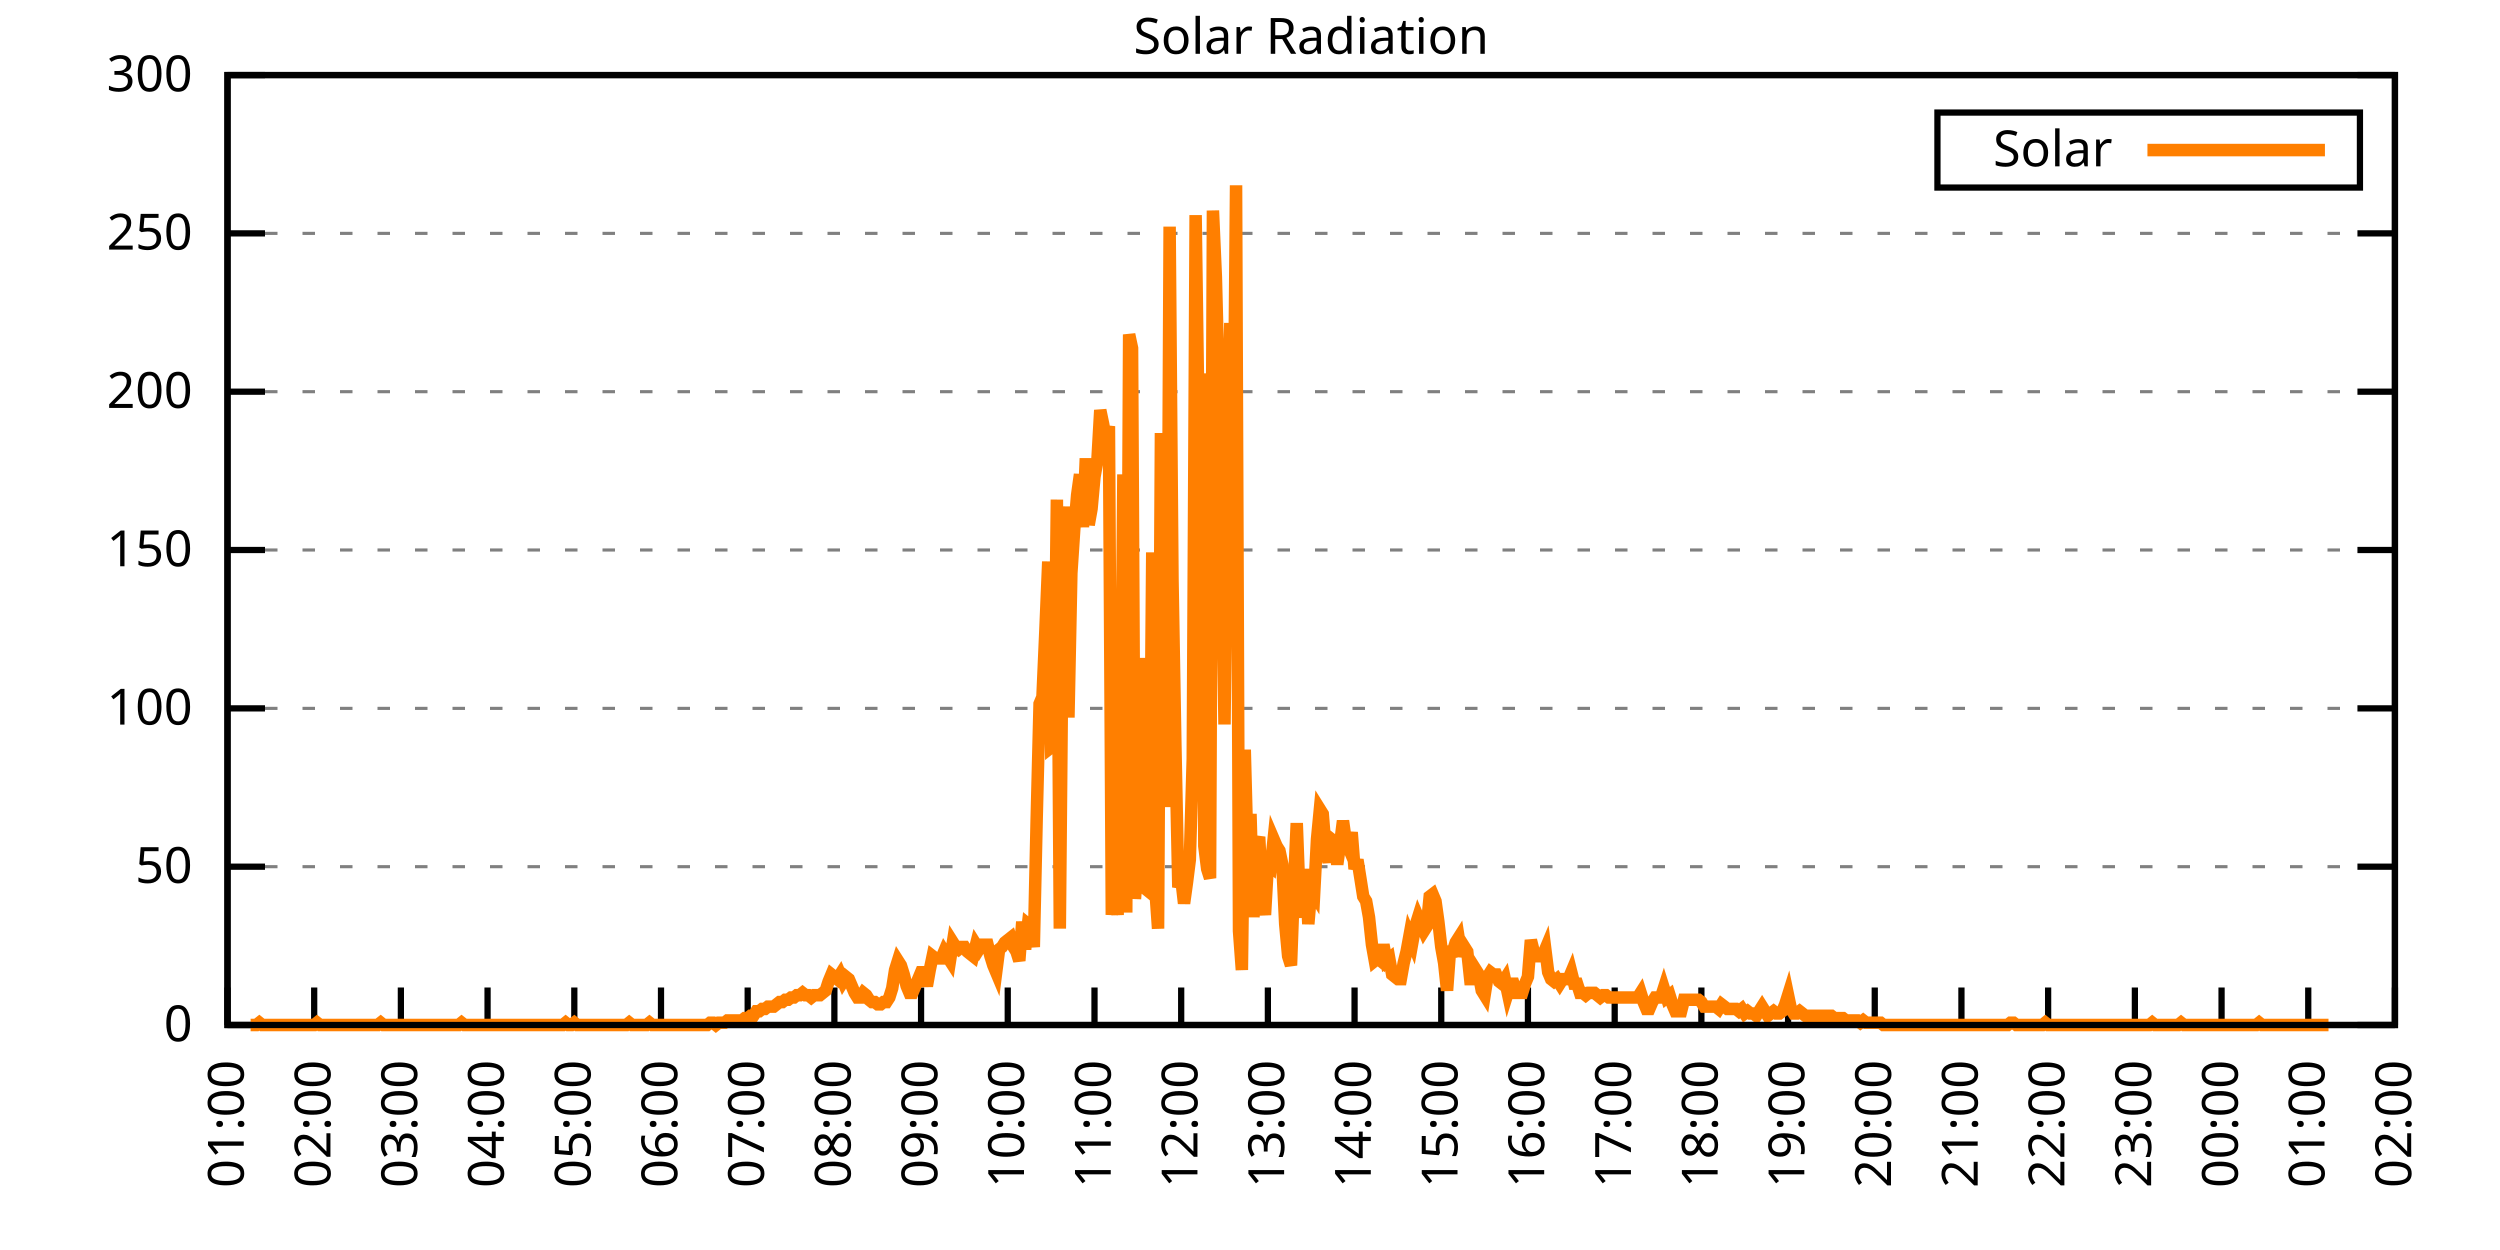
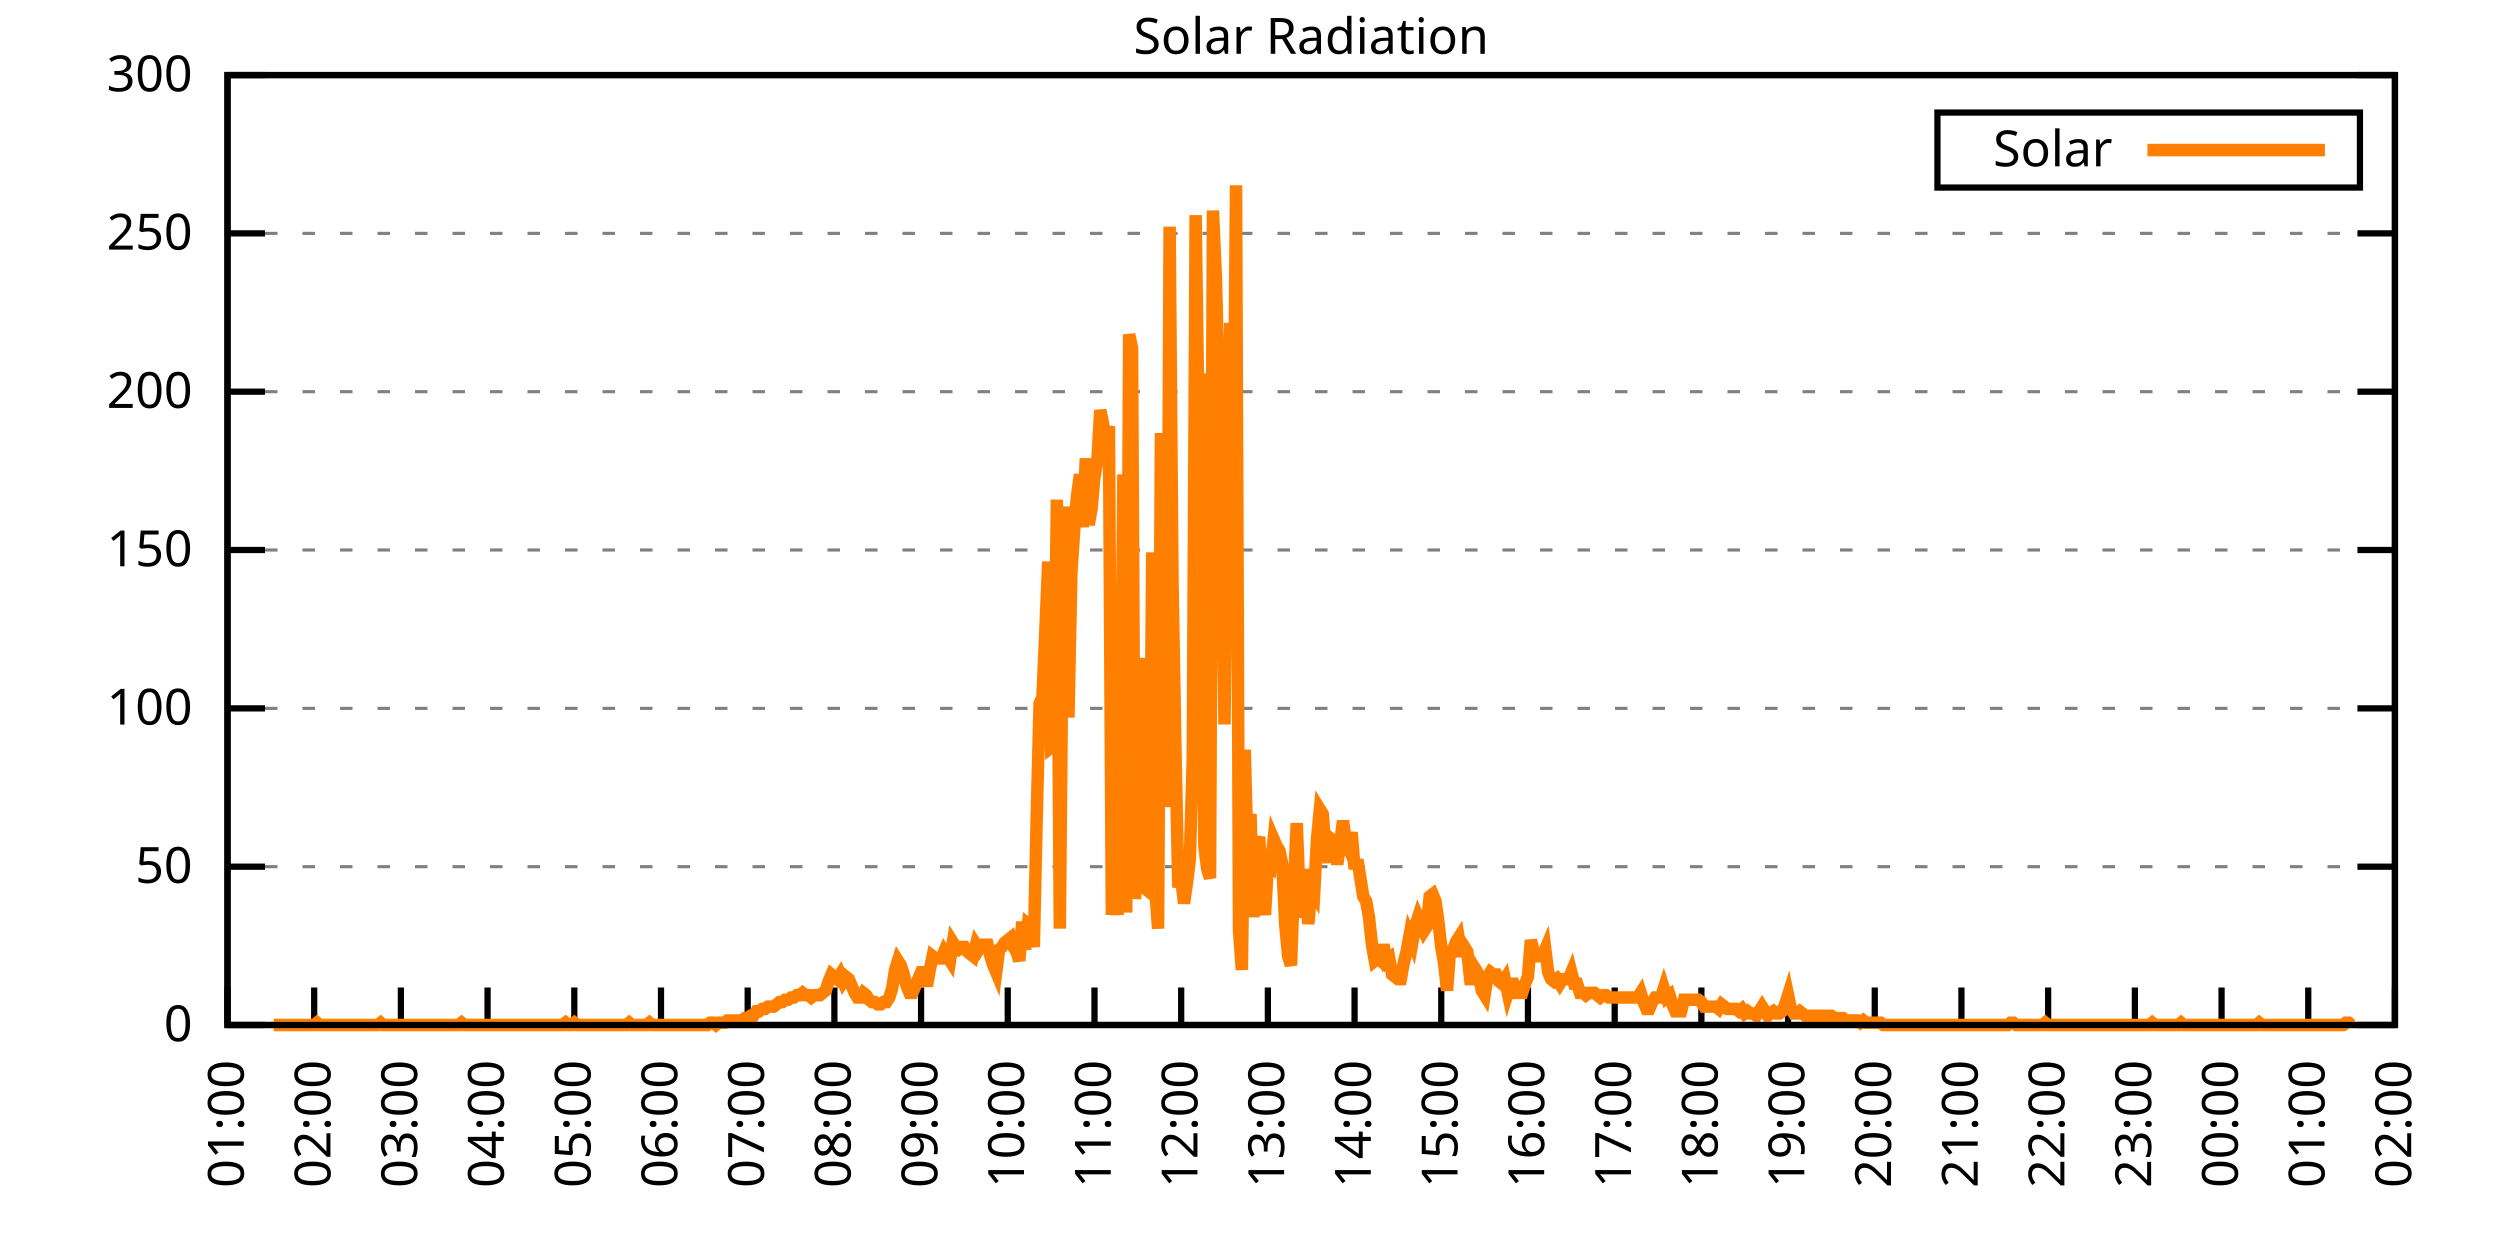
<svg xmlns="http://www.w3.org/2000/svg" xmlns:xlink="http://www.w3.org/1999/xlink" width="400" height="200" viewBox="0 0 400 200">
  <g id="gnuplot_canvas">
    <rect x="0" y="0" width="400" height="200" fill="none" />
    <defs>
      <circle id="gpDot" r="0.5" stroke-width="0.5" stroke="currentColor" />
      <path id="gpPt0" stroke-width="0.333" stroke="currentColor" d="M-1,0 h2 M0,-1 v2" />
      <path id="gpPt1" stroke-width="0.333" stroke="currentColor" d="M-1,-1 L1,1 M1,-1 L-1,1" />
      <path id="gpPt2" stroke-width="0.333" stroke="currentColor" d="M-1,0 L1,0 M0,-1 L0,1 M-1,-1 L1,1 M-1,1 L1,-1" />
      <rect id="gpPt3" stroke-width="0.333" stroke="currentColor" x="-1" y="-1" width="2" height="2" />
      <rect id="gpPt4" stroke-width="0.333" stroke="currentColor" fill="currentColor" x="-1" y="-1" width="2" height="2" />
      <circle id="gpPt5" stroke-width="0.333" stroke="currentColor" cx="0" cy="0" r="1" />
      <use xlink:href="#gpPt5" id="gpPt6" fill="currentColor" stroke="none" />
      <path id="gpPt7" stroke-width="0.333" stroke="currentColor" d="M0,-1.33 L-1.33,0.67 L1.33,0.67 z" />
      <use xlink:href="#gpPt7" id="gpPt8" fill="currentColor" stroke="none" />
      <use xlink:href="#gpPt7" id="gpPt9" stroke="currentColor" transform="rotate(180)" />
      <use xlink:href="#gpPt9" id="gpPt10" fill="currentColor" stroke="none" />
      <use xlink:href="#gpPt3" id="gpPt11" stroke="currentColor" transform="rotate(45)" />
      <use xlink:href="#gpPt11" id="gpPt12" fill="currentColor" stroke="none" />
      <path id="gpPt13" stroke-width="0.333" stroke="currentColor" d="M0,1.330 L1.265,0.411 L0.782,-1.067 L-0.782,-1.076 L-1.265,0.411 z" />
      <use xlink:href="#gpPt13" id="gpPt14" fill="currentColor" stroke="none" />
      <filter id="textbox" filterUnits="objectBoundingBox" x="0" y="0" height="1" width="1">
        <feFlood flood-color="white" flood-opacity="1" result="bgnd" />
        <feComposite in="SourceGraphic" in2="bgnd" operator="atop" />
      </filter>
      <filter id="greybox" filterUnits="objectBoundingBox" x="0" y="0" height="1" width="1">
        <feFlood flood-color="lightgrey" flood-opacity="1" result="grey" />
        <feComposite in="SourceGraphic" in2="grey" operator="atop" />
      </filter>
    </defs>
    <g fill="none" color="white" stroke="currentColor" stroke-width="1.00" stroke-linecap="butt" stroke-linejoin="miter">
</g>
    <g fill="none" color="black" stroke="currentColor" stroke-width="1.00" stroke-linecap="butt" stroke-linejoin="miter">
      <g stroke="none" shape-rendering="crispEdges">
        <polygon fill="rgb(255, 255, 255)" points="36.40,164.00 383.18,164.00 383.18,12.02 36.40,12.02 " />
      </g>
    </g>
    <g fill="none" color="black" stroke="currentColor" stroke-width="1.00" stroke-linecap="butt" stroke-linejoin="miter">
</g>
    <g fill="none" color="black" stroke="black" stroke-width="0.50" stroke-linecap="butt" stroke-linejoin="miter">
</g>
    <g fill="none" color="gray" stroke="currentColor" stroke-width="0.50" stroke-linecap="butt" stroke-linejoin="miter">
      <path stroke="gray" stroke-dasharray="2,4" class="gridline" d="M36.40,164.00 L383.19,164.00  " />
    </g>
    <g fill="none" color="gray" stroke="gray" stroke-width="1.00" stroke-linecap="butt" stroke-linejoin="miter">
</g>
    <g fill="none" color="black" stroke="currentColor" stroke-width="1.00" stroke-linecap="butt" stroke-linejoin="miter">
      <path stroke="black" d="M36.40,164.00 L42.40,164.00 M383.19,164.00 L377.19,164.00  " />
      <g transform="translate(30.80,166.60)" stroke="none" fill="black" font-family="Sans" font-size="8.00" text-anchor="end">
        <text>
          <tspan font-family="Sans"> 0</tspan>
        </text>
      </g>
    </g>
    <g fill="none" color="black" stroke="currentColor" stroke-width="1.00" stroke-linecap="butt" stroke-linejoin="miter">
</g>
    <g fill="none" color="black" stroke="black" stroke-width="0.50" stroke-linecap="butt" stroke-linejoin="miter">
</g>
    <g fill="none" color="gray" stroke="currentColor" stroke-width="0.50" stroke-linecap="butt" stroke-linejoin="miter">
      <path stroke="gray" stroke-dasharray="2,4" class="gridline" d="M36.40,138.67 L383.19,138.67  " />
    </g>
    <g fill="none" color="gray" stroke="gray" stroke-width="1.00" stroke-linecap="butt" stroke-linejoin="miter">
</g>
    <g fill="none" color="black" stroke="currentColor" stroke-width="1.00" stroke-linecap="butt" stroke-linejoin="miter">
      <path stroke="black" d="M36.40,138.67 L42.40,138.67 M383.19,138.67 L377.19,138.67  " />
      <g transform="translate(30.80,141.27)" stroke="none" fill="black" font-family="Sans" font-size="8.00" text-anchor="end">
        <text>
          <tspan font-family="Sans"> 50</tspan>
        </text>
      </g>
    </g>
    <g fill="none" color="black" stroke="currentColor" stroke-width="1.00" stroke-linecap="butt" stroke-linejoin="miter">
</g>
    <g fill="none" color="black" stroke="black" stroke-width="0.50" stroke-linecap="butt" stroke-linejoin="miter">
</g>
    <g fill="none" color="gray" stroke="currentColor" stroke-width="0.50" stroke-linecap="butt" stroke-linejoin="miter">
      <path stroke="gray" stroke-dasharray="2,4" class="gridline" d="M36.40,113.34 L383.19,113.34  " />
    </g>
    <g fill="none" color="gray" stroke="gray" stroke-width="1.00" stroke-linecap="butt" stroke-linejoin="miter">
</g>
    <g fill="none" color="black" stroke="currentColor" stroke-width="1.00" stroke-linecap="butt" stroke-linejoin="miter">
      <path stroke="black" d="M36.40,113.34 L42.40,113.34 M383.19,113.34 L377.19,113.34  " />
      <g transform="translate(30.80,115.94)" stroke="none" fill="black" font-family="Sans" font-size="8.00" text-anchor="end">
        <text>
          <tspan font-family="Sans"> 100</tspan>
        </text>
      </g>
    </g>
    <g fill="none" color="black" stroke="currentColor" stroke-width="1.00" stroke-linecap="butt" stroke-linejoin="miter">
</g>
    <g fill="none" color="black" stroke="black" stroke-width="0.50" stroke-linecap="butt" stroke-linejoin="miter">
</g>
    <g fill="none" color="gray" stroke="currentColor" stroke-width="0.50" stroke-linecap="butt" stroke-linejoin="miter">
      <path stroke="gray" stroke-dasharray="2,4" class="gridline" d="M36.40,88.00 L383.19,88.00  " />
    </g>
    <g fill="none" color="gray" stroke="gray" stroke-width="1.00" stroke-linecap="butt" stroke-linejoin="miter">
</g>
    <g fill="none" color="black" stroke="currentColor" stroke-width="1.00" stroke-linecap="butt" stroke-linejoin="miter">
      <path stroke="black" d="M36.40,88.00 L42.40,88.00 M383.19,88.00 L377.19,88.00  " />
      <g transform="translate(30.80,90.60)" stroke="none" fill="black" font-family="Sans" font-size="8.00" text-anchor="end">
        <text>
          <tspan font-family="Sans"> 150</tspan>
        </text>
      </g>
    </g>
    <g fill="none" color="black" stroke="currentColor" stroke-width="1.00" stroke-linecap="butt" stroke-linejoin="miter">
</g>
    <g fill="none" color="black" stroke="black" stroke-width="0.50" stroke-linecap="butt" stroke-linejoin="miter">
</g>
    <g fill="none" color="gray" stroke="currentColor" stroke-width="0.50" stroke-linecap="butt" stroke-linejoin="miter">
      <path stroke="gray" stroke-dasharray="2,4" class="gridline" d="M36.40,62.67 L383.19,62.67  " />
    </g>
    <g fill="none" color="gray" stroke="gray" stroke-width="1.00" stroke-linecap="butt" stroke-linejoin="miter">
</g>
    <g fill="none" color="black" stroke="currentColor" stroke-width="1.00" stroke-linecap="butt" stroke-linejoin="miter">
      <path stroke="black" d="M36.40,62.67 L42.40,62.67 M383.19,62.67 L377.19,62.67  " />
      <g transform="translate(30.80,65.27)" stroke="none" fill="black" font-family="Sans" font-size="8.00" text-anchor="end">
        <text>
          <tspan font-family="Sans"> 200</tspan>
        </text>
      </g>
    </g>
    <g fill="none" color="black" stroke="currentColor" stroke-width="1.00" stroke-linecap="butt" stroke-linejoin="miter">
</g>
    <g fill="none" color="black" stroke="black" stroke-width="0.50" stroke-linecap="butt" stroke-linejoin="miter">
</g>
    <g fill="none" color="gray" stroke="currentColor" stroke-width="0.50" stroke-linecap="butt" stroke-linejoin="miter">
      <path stroke="gray" stroke-dasharray="2,4" class="gridline" d="M36.40,37.34 L383.19,37.34  " />
    </g>
    <g fill="none" color="gray" stroke="gray" stroke-width="1.00" stroke-linecap="butt" stroke-linejoin="miter">
</g>
    <g fill="none" color="black" stroke="currentColor" stroke-width="1.00" stroke-linecap="butt" stroke-linejoin="miter">
      <path stroke="black" d="M36.40,37.34 L42.40,37.34 M383.19,37.34 L377.19,37.34  " />
      <g transform="translate(30.80,39.94)" stroke="none" fill="black" font-family="Sans" font-size="8.00" text-anchor="end">
        <text>
          <tspan font-family="Sans"> 250</tspan>
        </text>
      </g>
    </g>
    <g fill="none" color="black" stroke="currentColor" stroke-width="1.00" stroke-linecap="butt" stroke-linejoin="miter">
</g>
    <g fill="none" color="black" stroke="black" stroke-width="0.50" stroke-linecap="butt" stroke-linejoin="miter">
</g>
    <g fill="none" color="gray" stroke="currentColor" stroke-width="0.50" stroke-linecap="butt" stroke-linejoin="miter">
      <path stroke="gray" stroke-dasharray="2,4" class="gridline" d="M36.40,12.01 L383.19,12.01  " />
    </g>
    <g fill="none" color="gray" stroke="gray" stroke-width="1.00" stroke-linecap="butt" stroke-linejoin="miter">
</g>
    <g fill="none" color="black" stroke="currentColor" stroke-width="1.00" stroke-linecap="butt" stroke-linejoin="miter">
      <path stroke="black" d="M36.40,12.01 L42.40,12.01 M383.19,12.01 L377.19,12.01  " />
      <g transform="translate(30.80,14.61)" stroke="none" fill="black" font-family="Sans" font-size="8.00" text-anchor="end">
        <text>
          <tspan font-family="Sans"> 300</tspan>
        </text>
      </g>
    </g>
    <g fill="none" color="black" stroke="currentColor" stroke-width="1.00" stroke-linecap="butt" stroke-linejoin="miter">
      <path stroke="black" d="M36.40,164.00 L36.40,158.00  " />
      <g transform="translate(39.00,169.60) rotate(270.00)" stroke="none" fill="black" font-family="Sans" font-size="8.00" text-anchor="end">
        <text>
          <tspan font-family="Sans">01:00</tspan>
        </text>
      </g>
    </g>
    <g fill="none" color="black" stroke="currentColor" stroke-width="1.00" stroke-linecap="butt" stroke-linejoin="miter">
      <path stroke="black" d="M50.27,164.00 L50.27,158.00  " />
      <g transform="translate(52.87,169.60) rotate(270.00)" stroke="none" fill="black" font-family="Sans" font-size="8.00" text-anchor="end">
        <text>
          <tspan font-family="Sans">02:00</tspan>
        </text>
      </g>
    </g>
    <g fill="none" color="black" stroke="currentColor" stroke-width="1.00" stroke-linecap="butt" stroke-linejoin="miter">
      <path stroke="black" d="M64.14,164.00 L64.14,158.00  " />
      <g transform="translate(66.74,169.60) rotate(270.00)" stroke="none" fill="black" font-family="Sans" font-size="8.00" text-anchor="end">
        <text>
          <tspan font-family="Sans">03:00</tspan>
        </text>
      </g>
    </g>
    <g fill="none" color="black" stroke="currentColor" stroke-width="1.00" stroke-linecap="butt" stroke-linejoin="miter">
      <path stroke="black" d="M78.01,164.00 L78.01,158.00  " />
      <g transform="translate(80.61,169.60) rotate(270.00)" stroke="none" fill="black" font-family="Sans" font-size="8.00" text-anchor="end">
        <text>
          <tspan font-family="Sans">04:00</tspan>
        </text>
      </g>
    </g>
    <g fill="none" color="black" stroke="currentColor" stroke-width="1.00" stroke-linecap="butt" stroke-linejoin="miter">
      <path stroke="black" d="M91.89,164.00 L91.89,158.00  " />
      <g transform="translate(94.49,169.60) rotate(270.00)" stroke="none" fill="black" font-family="Sans" font-size="8.00" text-anchor="end">
        <text>
          <tspan font-family="Sans">05:00</tspan>
        </text>
      </g>
    </g>
    <g fill="none" color="black" stroke="currentColor" stroke-width="1.00" stroke-linecap="butt" stroke-linejoin="miter">
      <path stroke="black" d="M105.76,164.00 L105.76,158.00  " />
      <g transform="translate(108.36,169.60) rotate(270.00)" stroke="none" fill="black" font-family="Sans" font-size="8.00" text-anchor="end">
        <text>
          <tspan font-family="Sans">06:00</tspan>
        </text>
      </g>
    </g>
    <g fill="none" color="black" stroke="currentColor" stroke-width="1.00" stroke-linecap="butt" stroke-linejoin="miter">
      <path stroke="black" d="M119.63,164.00 L119.63,158.00  " />
      <g transform="translate(122.23,169.60) rotate(270.00)" stroke="none" fill="black" font-family="Sans" font-size="8.00" text-anchor="end">
        <text>
          <tspan font-family="Sans">07:00</tspan>
        </text>
      </g>
    </g>
    <g fill="none" color="black" stroke="currentColor" stroke-width="1.00" stroke-linecap="butt" stroke-linejoin="miter">
      <path stroke="black" d="M133.50,164.00 L133.50,158.00  " />
      <g transform="translate(136.10,169.60) rotate(270.00)" stroke="none" fill="black" font-family="Sans" font-size="8.00" text-anchor="end">
        <text>
          <tspan font-family="Sans">08:00</tspan>
        </text>
      </g>
    </g>
    <g fill="none" color="black" stroke="currentColor" stroke-width="1.00" stroke-linecap="butt" stroke-linejoin="miter">
      <path stroke="black" d="M147.37,164.00 L147.37,158.00  " />
      <g transform="translate(149.97,169.60) rotate(270.00)" stroke="none" fill="black" font-family="Sans" font-size="8.00" text-anchor="end">
        <text>
          <tspan font-family="Sans">09:00</tspan>
        </text>
      </g>
    </g>
    <g fill="none" color="black" stroke="currentColor" stroke-width="1.00" stroke-linecap="butt" stroke-linejoin="miter">
      <path stroke="black" d="M161.24,164.00 L161.24,158.00  " />
      <g transform="translate(163.84,169.60) rotate(270.00)" stroke="none" fill="black" font-family="Sans" font-size="8.00" text-anchor="end">
        <text>
          <tspan font-family="Sans">10:00</tspan>
        </text>
      </g>
    </g>
    <g fill="none" color="black" stroke="currentColor" stroke-width="1.00" stroke-linecap="butt" stroke-linejoin="miter">
      <path stroke="black" d="M175.12,164.00 L175.12,158.00  " />
      <g transform="translate(177.72,169.60) rotate(270.00)" stroke="none" fill="black" font-family="Sans" font-size="8.00" text-anchor="end">
        <text>
          <tspan font-family="Sans">11:00</tspan>
        </text>
      </g>
    </g>
    <g fill="none" color="black" stroke="currentColor" stroke-width="1.00" stroke-linecap="butt" stroke-linejoin="miter">
      <path stroke="black" d="M188.99,164.00 L188.99,158.00  " />
      <g transform="translate(191.59,169.60) rotate(270.00)" stroke="none" fill="black" font-family="Sans" font-size="8.00" text-anchor="end">
        <text>
          <tspan font-family="Sans">12:00</tspan>
        </text>
      </g>
    </g>
    <g fill="none" color="black" stroke="currentColor" stroke-width="1.00" stroke-linecap="butt" stroke-linejoin="miter">
      <path stroke="black" d="M202.86,164.00 L202.86,158.00  " />
      <g transform="translate(205.46,169.60) rotate(270.00)" stroke="none" fill="black" font-family="Sans" font-size="8.00" text-anchor="end">
        <text>
          <tspan font-family="Sans">13:00</tspan>
        </text>
      </g>
    </g>
    <g fill="none" color="black" stroke="currentColor" stroke-width="1.00" stroke-linecap="butt" stroke-linejoin="miter">
      <path stroke="black" d="M216.73,164.00 L216.73,158.00  " />
      <g transform="translate(219.33,169.60) rotate(270.00)" stroke="none" fill="black" font-family="Sans" font-size="8.00" text-anchor="end">
        <text>
          <tspan font-family="Sans">14:00</tspan>
        </text>
      </g>
    </g>
    <g fill="none" color="black" stroke="currentColor" stroke-width="1.00" stroke-linecap="butt" stroke-linejoin="miter">
      <path stroke="black" d="M230.60,164.00 L230.60,158.00  " />
      <g transform="translate(233.20,169.60) rotate(270.00)" stroke="none" fill="black" font-family="Sans" font-size="8.00" text-anchor="end">
        <text>
          <tspan font-family="Sans">15:00</tspan>
        </text>
      </g>
    </g>
    <g fill="none" color="black" stroke="currentColor" stroke-width="1.00" stroke-linecap="butt" stroke-linejoin="miter">
      <path stroke="black" d="M244.47,164.00 L244.47,158.00  " />
      <g transform="translate(247.07,169.60) rotate(270.00)" stroke="none" fill="black" font-family="Sans" font-size="8.00" text-anchor="end">
        <text>
          <tspan font-family="Sans">16:00</tspan>
        </text>
      </g>
    </g>
    <g fill="none" color="black" stroke="currentColor" stroke-width="1.00" stroke-linecap="butt" stroke-linejoin="miter">
      <path stroke="black" d="M258.35,164.00 L258.35,158.00  " />
      <g transform="translate(260.95,169.60) rotate(270.00)" stroke="none" fill="black" font-family="Sans" font-size="8.00" text-anchor="end">
        <text>
          <tspan font-family="Sans">17:00</tspan>
        </text>
      </g>
    </g>
    <g fill="none" color="black" stroke="currentColor" stroke-width="1.00" stroke-linecap="butt" stroke-linejoin="miter">
      <path stroke="black" d="M272.22,164.00 L272.22,158.00  " />
      <g transform="translate(274.82,169.60) rotate(270.00)" stroke="none" fill="black" font-family="Sans" font-size="8.00" text-anchor="end">
        <text>
          <tspan font-family="Sans">18:00</tspan>
        </text>
      </g>
    </g>
    <g fill="none" color="black" stroke="currentColor" stroke-width="1.00" stroke-linecap="butt" stroke-linejoin="miter">
      <path stroke="black" d="M286.09,164.00 L286.09,158.00  " />
      <g transform="translate(288.69,169.60) rotate(270.00)" stroke="none" fill="black" font-family="Sans" font-size="8.00" text-anchor="end">
        <text>
          <tspan font-family="Sans">19:00</tspan>
        </text>
      </g>
    </g>
    <g fill="none" color="black" stroke="currentColor" stroke-width="1.00" stroke-linecap="butt" stroke-linejoin="miter">
      <path stroke="black" d="M299.96,164.00 L299.96,158.00  " />
      <g transform="translate(302.56,169.60) rotate(270.00)" stroke="none" fill="black" font-family="Sans" font-size="8.00" text-anchor="end">
        <text>
          <tspan font-family="Sans">20:00</tspan>
        </text>
      </g>
    </g>
    <g fill="none" color="black" stroke="currentColor" stroke-width="1.00" stroke-linecap="butt" stroke-linejoin="miter">
      <path stroke="black" d="M313.83,164.00 L313.83,158.00  " />
      <g transform="translate(316.43,169.60) rotate(270.00)" stroke="none" fill="black" font-family="Sans" font-size="8.00" text-anchor="end">
        <text>
          <tspan font-family="Sans">21:00</tspan>
        </text>
      </g>
    </g>
    <g fill="none" color="black" stroke="currentColor" stroke-width="1.00" stroke-linecap="butt" stroke-linejoin="miter">
      <path stroke="black" d="M327.70,164.00 L327.70,158.00  " />
      <g transform="translate(330.30,169.60) rotate(270.00)" stroke="none" fill="black" font-family="Sans" font-size="8.00" text-anchor="end">
        <text>
          <tspan font-family="Sans">22:00</tspan>
        </text>
      </g>
    </g>
    <g fill="none" color="black" stroke="currentColor" stroke-width="1.00" stroke-linecap="butt" stroke-linejoin="miter">
      <path stroke="black" d="M341.58,164.00 L341.58,158.00  " />
      <g transform="translate(344.18,169.60) rotate(270.00)" stroke="none" fill="black" font-family="Sans" font-size="8.00" text-anchor="end">
        <text>
          <tspan font-family="Sans">23:00</tspan>
        </text>
      </g>
    </g>
    <g fill="none" color="black" stroke="currentColor" stroke-width="1.00" stroke-linecap="butt" stroke-linejoin="miter">
      <path stroke="black" d="M355.45,164.00 L355.45,158.00  " />
      <g transform="translate(358.05,169.60) rotate(270.00)" stroke="none" fill="black" font-family="Sans" font-size="8.00" text-anchor="end">
        <text>
          <tspan font-family="Sans">00:00</tspan>
        </text>
      </g>
    </g>
    <g fill="none" color="black" stroke="currentColor" stroke-width="1.00" stroke-linecap="butt" stroke-linejoin="miter">
      <path stroke="black" d="M369.32,164.00 L369.32,158.00  " />
      <g transform="translate(371.92,169.60) rotate(270.00)" stroke="none" fill="black" font-family="Sans" font-size="8.00" text-anchor="end">
        <text>
          <tspan font-family="Sans">01:00</tspan>
        </text>
      </g>
    </g>
    <g fill="none" color="black" stroke="currentColor" stroke-width="1.00" stroke-linecap="butt" stroke-linejoin="miter">
      <path stroke="black" d="M383.19,164.00 L383.19,158.00  " />
      <g transform="translate(385.79,169.60) rotate(270.00)" stroke="none" fill="black" font-family="Sans" font-size="8.00" text-anchor="end">
        <text>
          <tspan font-family="Sans">02:00</tspan>
        </text>
      </g>
    </g>
    <g fill="none" color="black" stroke="currentColor" stroke-width="1.00" stroke-linecap="butt" stroke-linejoin="miter">
</g>
    <g fill="none" color="black" stroke="currentColor" stroke-width="1.00" stroke-linecap="butt" stroke-linejoin="miter">
      <path stroke="black" d="M36.40,12.01 L36.40,164.00 L383.19,164.00 L383.19,12.01 L36.40,12.01 Z  " />
    </g>
    <g fill="none" color="black" stroke="currentColor" stroke-width="1.00" stroke-linecap="butt" stroke-linejoin="miter">
</g>
    <g fill="none" color="black" stroke="currentColor" stroke-width="1.00" stroke-linecap="butt" stroke-linejoin="miter">
      <path stroke="black" d="M309.99,30.01 L309.99,18.01 L377.59,18.01 L377.59,30.01 L309.99,30.01 Z  " />
    </g>
    <g id="Solar_Radiation_plot_1">
      <g fill="none" color="white" stroke="black" stroke-width="2.00" stroke-linecap="butt" stroke-linejoin="miter">
</g>
      <g fill="none" color="black" stroke="currentColor" stroke-width="2.00" stroke-linecap="butt" stroke-linejoin="miter">
        <g transform="translate(337.99,26.61)" stroke="none" fill="black" font-family="Sans" font-size="8.00" text-anchor="end">
          <text>
            <tspan font-family="Sans">Solar</tspan>
          </text>
        </g>
      </g>
      <g fill="none" color="black" stroke="currentColor" stroke-width="2.00" stroke-linecap="butt" stroke-linejoin="miter">
-         <path stroke="rgb(255, 127,   0)" d="M343.59,24.01 L371.99,24.01 M40.10,164.00 L40.56,164.00 L41.02,164.00 L41.49,163.63 L41.95,164.00 L42.41,164.00   L42.87,164.00 L43.34,164.00 L43.80,164.00 L44.26,164.00 L44.72,164.00 L45.19,164.00 L45.65,164.00 L46.11,164.00   L46.57,164.00 L47.03,164.00 L47.50,164.00 L47.96,164.00 L48.42,164.00 L48.88,164.00 L49.35,164.00 L49.81,164.00   L50.27,164.00 L50.73,163.63 L51.20,164.00 L51.66,164.00 L52.12,164.00 L52.58,164.00 L53.05,164.00 L53.51,164.00   L53.97,164.00 L54.43,164.00 L54.90,164.00 L55.36,164.00 L55.82,164.00 L56.28,164.00 L56.75,164.00 L57.21,164.00   L57.67,164.00 L58.13,164.00 L58.59,164.00 L59.06,164.00 L59.52,164.00 L59.98,164.00 L60.44,164.00 L60.91,163.63   L61.37,164.00 L61.83,164.00 L62.29,164.00 L62.76,164.00 L63.22,164.00 L63.68,164.00 L64.14,164.00 L64.61,164.00   L65.07,164.00 L65.53,164.00 L65.99,164.00 L66.46,164.00 L66.92,164.00 L67.38,164.00 L67.84,164.00 L68.30,164.00   L68.77,164.00 L69.23,164.00 L69.69,164.00 L70.15,164.00 L70.62,164.00 L71.08,164.00 L71.54,164.00 L72.00,164.00   L72.47,164.00 L72.93,164.00 L73.39,164.00 L73.85,163.63 L74.32,164.00 L74.78,164.00 L75.24,164.00 L75.70,164.00   L76.17,164.00 L76.63,164.00 L77.09,164.00 L77.55,164.00 L78.01,164.00 L78.48,164.00 L78.94,164.00 L79.40,164.00   L79.86,164.00 L80.33,164.00 L80.79,164.00 L81.25,164.00 L81.71,164.00 L82.18,164.00 L82.64,164.00 L83.10,164.00   L83.56,164.00 L84.03,164.00 L84.49,164.00 L84.95,164.00 L85.41,164.00 L85.88,164.00 L86.34,164.00 L86.80,164.00   L87.26,164.00 L87.72,164.00 L88.19,164.00 L88.65,164.00 L89.11,164.00 L89.57,164.00 L90.04,164.00 L90.50,163.63   L90.96,164.00 L91.42,164.00 L91.89,163.63 L92.35,164.00 L92.81,164.00 L93.27,164.00 L93.74,164.00 L94.20,164.00   L94.66,164.00 L95.12,164.00 L95.59,164.00 L96.05,164.00 L96.51,164.00 L96.97,164.00 L97.44,164.00 L97.90,164.00   L98.36,164.00 L98.82,164.00 L99.28,164.00 L99.75,164.00 L100.21,164.00 L100.67,163.63 L101.13,164.00 L101.60,164.00   L102.06,164.00 L102.52,164.00 L102.98,164.00 L103.45,164.00 L103.91,163.63 L104.37,164.00 L104.83,164.00 L105.30,164.00   L105.76,164.00 L106.22,164.00 L106.68,164.00 L107.15,164.00 L107.61,164.00 L108.07,164.00 L108.53,164.00 L108.99,164.00   L109.46,164.00 L109.92,164.00 L110.38,164.00 L110.84,164.00 L111.31,164.00 L111.77,164.00 L112.23,164.00 L112.69,164.00   L113.16,164.00 L113.62,163.63 L114.08,163.63 L114.54,164.00 L115.01,163.63 L115.47,163.63 L115.93,163.63 L116.39,163.27   L116.86,163.27 L117.32,163.27 L117.78,163.27 L118.24,163.27 L118.70,163.27 L119.17,162.90 L119.63,162.90 L120.09,162.53   L120.55,162.53 L121.02,161.80 L121.48,161.80 L121.94,161.43 L122.40,161.43 L122.87,161.06 L123.33,161.06 L123.79,161.06   L124.25,160.70 L124.72,160.33 L125.18,160.33 L125.64,159.96 L126.10,159.96 L126.57,159.60 L127.03,159.60 L127.49,159.23   L127.95,159.23 L128.41,158.86 L128.88,159.23 L129.34,159.23 L129.80,159.60 L130.26,159.23 L130.73,159.23 L131.19,159.23   L131.65,158.86 L132.11,158.49 L132.58,157.03 L133.04,155.92 L133.50,156.29 L133.96,156.66 L134.43,155.92 L134.89,157.03   L135.35,156.29 L135.81,156.66 L136.28,157.76 L136.74,158.86 L137.20,159.60 L137.66,159.60 L138.13,158.86 L138.59,159.23   L139.05,159.96 L139.51,160.33 L139.97,160.33 L140.44,160.70 L140.90,160.70 L141.36,160.33 L141.82,160.33 L142.29,159.60   L142.75,158.13 L143.21,155.19 L143.67,153.72 L144.14,154.46 L144.60,155.92 L145.06,157.76 L145.52,158.86 L145.99,158.86   L146.45,157.76 L146.91,156.66 L147.37,155.56 L147.84,155.56 L148.30,157.76 L148.76,155.19 L149.22,152.99 L149.68,153.35   L150.15,153.35 L150.61,153.35 L151.07,152.25 L151.53,152.99 L152.00,153.72 L152.46,150.79 L152.92,151.52 L153.38,151.89   L153.85,151.52 L154.31,151.52 L154.77,152.25 L155.23,152.62 L155.70,152.99 L156.16,151.15 L156.62,151.89 L157.08,151.15   L157.55,151.15 L158.01,151.15 L158.47,152.99 L158.93,154.46 L159.39,155.56 L159.86,151.89 L160.32,151.52 L160.78,150.79   L161.24,150.42 L161.71,150.05 L162.17,151.52 L162.63,152.25 L163.09,153.72 L163.56,147.48 L164.02,151.89 L164.48,147.85   L164.94,148.22 L165.41,151.52 L165.87,130.96 L166.33,112.61 L166.79,111.51 L167.26,100.86 L167.72,89.85 L168.18,119.58   L168.64,119.22 L169.10,79.94 L169.57,148.58 L170.03,97.93 L170.49,81.04 L170.95,114.81 L171.42,91.69 L171.88,84.71   L172.34,79.21 L172.80,75.90 L173.27,84.34 L173.73,73.33 L174.19,83.98 L174.65,81.41 L175.12,76.27 L175.58,73.70   L176.04,65.62 L176.50,67.83 L176.97,70.40 L177.43,68.19 L177.89,146.38 L178.35,140.87 L178.82,146.38 L179.28,129.86   L179.74,75.90 L180.20,146.01 L180.66,53.51 L181.13,55.71 L181.59,143.81 L182.05,138.30 L182.51,139.77 L182.98,105.27   L183.44,142.34 L183.90,142.71 L184.36,88.38 L184.83,141.98 L185.29,148.58 L185.75,69.29 L186.21,100.13 L186.68,129.13   L187.14,36.26 L187.60,92.79 L188.06,119.22 L188.53,141.98 L188.99,140.51 L189.45,144.55 L189.91,141.24 L190.37,137.57   L190.84,121.42 L191.30,34.42 L191.76,67.46 L192.22,59.75 L192.69,135.37 L193.15,139.04 L193.61,140.51 L194.07,33.69   L194.54,44.33 L195.00,61.95 L195.46,85.45 L195.92,115.91 L196.39,74.43 L196.85,51.68 L197.31,81.78 L197.77,29.65   L198.24,148.95 L198.70,155.19 L199.16,119.95 L199.62,137.20 L200.08,130.23 L200.55,146.75 L201.01,135.37 L201.47,133.90   L201.93,143.08 L202.40,146.38 L202.86,138.30 L203.32,138.67 L203.78,134.27 L204.25,135.37 L204.71,136.10 L205.17,138.30   L205.63,147.85 L206.10,152.99 L206.56,154.46 L207.02,141.98 L207.48,131.70 L207.95,144.18 L208.41,146.75 L208.87,139.04   L209.33,147.85 L209.80,142.34 L210.26,143.08 L210.72,134.27 L211.18,129.49 L211.64,130.23 L212.11,136.10 L212.57,137.94   L213.03,134.27 L213.49,134.63 L213.96,138.30 L214.42,135.00 L214.88,131.33 L215.34,134.63 L215.81,135.74 L216.27,133.17   L216.73,139.04 L217.19,137.57 L217.66,140.51 L218.12,143.44 L218.58,144.18 L219.04,146.75 L219.51,151.15 L219.97,153.72   L220.43,153.35 L220.89,153.72 L221.35,151.15 L221.82,153.72 L222.28,153.35 L222.74,155.92 L223.20,156.29 L223.67,156.66   L224.13,156.66 L224.59,154.09 L225.05,152.25 L225.52,149.68 L225.98,150.79 L226.44,148.22 L226.90,146.75 L227.37,147.85   L227.83,148.95 L228.29,148.22 L228.75,143.44 L229.22,143.08 L229.68,144.18 L230.14,147.48 L230.60,151.52 L231.06,154.09   L231.53,158.49 L231.99,152.25 L232.45,152.25 L232.91,150.79 L233.38,150.05 L233.84,152.99 L234.30,151.52 L234.76,152.25   L235.23,156.66 L235.69,156.66 L236.15,155.19 L236.61,155.92 L237.08,158.49 L237.54,159.23 L238.00,156.29 L238.46,155.56   L238.93,155.92 L239.39,155.92 L239.85,157.03 L240.31,157.39 L240.77,156.66 L241.24,158.86 L241.70,157.39 L242.16,157.39   L242.62,158.86 L243.09,158.86 L243.55,158.86 L244.01,157.39 L244.47,156.29 L244.94,150.42 L245.40,152.25 L245.86,152.99   L246.32,152.99 L246.79,152.99 L247.25,151.89 L247.71,155.56 L248.17,156.66 L248.64,157.03 L249.10,156.66 L249.56,157.39   L250.02,156.66 L250.49,156.66 L250.95,156.66 L251.41,155.56 L251.87,157.39 L252.33,157.39 L252.80,158.86 L253.26,158.86   L253.72,159.23 L254.18,158.86 L254.65,158.86 L255.11,158.86 L255.57,159.23 L256.03,159.60 L256.50,159.23 L256.96,159.23   L257.42,159.60 L257.88,159.60 L258.35,159.60 L258.81,159.60 L259.27,159.60 L259.73,159.60 L260.20,159.60 L260.66,159.60   L261.12,159.60 L261.58,159.60 L262.04,159.60 L262.51,158.86 L262.97,160.33 L263.43,161.43 L263.89,161.43 L264.36,160.33   L264.82,159.60 L265.28,159.60 L265.74,159.60 L266.21,158.13 L266.67,159.60 L267.13,159.23 L267.59,160.70 L268.06,161.80   L268.52,161.80 L268.98,161.80 L269.44,159.96 L269.91,159.96 L270.37,159.96 L270.83,159.96 L271.29,159.96 L271.75,159.96   L272.22,160.33 L272.68,161.06 L273.14,161.06 L273.60,161.06 L274.07,161.06 L274.53,161.06 L274.99,161.43 L275.45,160.70   L275.92,161.06 L276.38,161.43 L276.84,161.43 L277.30,161.43 L277.77,161.43 L278.23,161.80 L278.69,161.43 L279.15,162.16   L279.62,161.80 L280.08,162.16 L280.54,162.16 L281.00,162.53 L281.46,161.80 L281.93,161.06 L282.39,161.80 L282.85,162.53   L283.31,162.16 L283.78,161.80 L284.24,162.16 L284.70,162.16 L285.16,161.80 L285.63,160.70 L286.09,159.23 L286.55,161.43   L287.01,162.16 L287.48,162.16 L287.94,161.80 L288.40,162.16 L288.86,162.53 L289.33,162.53 L289.79,162.53 L290.25,162.53   L290.71,162.53 L291.18,162.53 L291.64,162.53 L292.10,162.53 L292.56,162.53 L293.02,162.53 L293.49,162.90 L293.95,162.90   L294.41,162.90 L294.87,162.90 L295.34,163.27 L295.80,163.27 L296.26,163.27 L296.72,163.27 L297.19,163.27 L297.65,163.63   L298.11,163.27 L298.57,163.63 L299.04,163.63 L299.50,163.63 L299.96,163.63 L300.42,163.63 L300.89,163.63 L301.35,164.00   L301.81,164.00 L302.27,164.00 L302.73,164.00 L303.20,164.00 L303.66,164.00 L304.12,164.00 L304.58,164.00 L305.05,164.00   L305.51,164.00 L305.97,164.00 L306.43,164.00 L306.90,164.00 L307.36,164.00 L307.82,164.00 L308.28,164.00 L308.75,164.00   L309.21,164.00 L309.67,164.00 L310.13,164.00 L310.60,164.00 L311.06,164.00 L311.52,164.00 L311.98,164.00 L312.44,164.00   L312.91,164.00 L313.37,164.00 L313.83,164.00 L314.29,164.00 L314.76,164.00 L315.22,164.00 L315.68,164.00 L316.14,164.00   L316.61,164.00 L317.07,164.00 L317.53,164.00 L317.99,164.00 L318.46,164.00 L318.92,164.00 L319.38,164.00 L319.84,164.00   L320.31,164.00 L320.77,164.00 L321.23,164.00 L321.69,163.63 L322.15,163.63 L322.62,164.00 L323.08,164.00 L323.54,164.00   L324.00,164.00 L324.47,164.00 L324.93,164.00 L325.39,164.00 L325.85,164.00 L326.32,164.00 L326.78,164.00 L327.24,163.63   L327.70,164.00 L328.17,164.00 L328.63,164.00 L329.09,164.00 L329.55,164.00 L330.02,164.00 L330.48,164.00 L330.94,164.00   L331.40,164.00 L331.87,164.00 L332.33,164.00 L332.79,164.00 L333.25,164.00 L333.71,164.00 L334.18,164.00 L334.64,164.00   L335.10,164.00 L335.56,164.00 L336.03,164.00 L336.49,164.00 L336.95,164.00 L337.41,164.00 L337.88,164.00 L338.34,164.00   L338.80,164.00 L339.26,164.00 L339.73,164.00 L340.19,164.00 L340.65,164.00 L341.11,164.00 L341.58,164.00 L342.04,164.00   L342.50,164.00 L342.96,164.00 L343.42,164.00 L343.89,164.00 L344.35,163.63 L344.81,164.00 L345.27,164.00 L345.74,164.00   L346.20,164.00 L346.66,164.00 L347.12,164.00 L347.59,164.00 L348.05,164.00 L348.51,164.00 L348.97,163.63 L349.44,164.00   L349.90,164.00 L350.36,164.00 L350.82,164.00 L351.29,164.00 L351.75,164.00 L352.21,164.00 L352.67,164.00 L353.13,164.00   L353.60,164.00 L354.06,164.00 L354.52,164.00 L354.98,164.00 L355.45,164.00 L355.91,164.00 L356.37,164.00 L356.83,164.00   L357.30,164.00 L357.76,164.00 L358.22,164.00 L358.68,164.00 L359.15,164.00 L359.61,164.00 L360.07,164.00 L360.53,164.00   L361.00,164.00 L361.46,163.63 L361.92,164.00 L362.38,164.00 L362.84,164.00 L363.31,164.00 L363.77,164.00 L364.23,164.00   L364.69,164.00 L365.16,164.00 L365.62,164.00 L366.08,164.00 L366.54,164.00 L367.01,164.00 L367.47,164.00 L367.93,164.00   L368.39,164.00 L368.86,164.00 L369.32,164.00 L369.78,164.00 L370.24,164.00 L370.71,164.00 L371.17,164.00 L371.63,164.00   L372.09,164.00 L372.56,164.00  " />
+         <path stroke="rgb(255, 127,   0)" d="M343.59,24.01 L371.99,24.01 M43.80,164.00 L44.26,164.00 L44.72,164.00 L45.19,164.00 L45.65,164.00 L46.11,164.00   L46.57,164.00 L47.03,164.00 L47.50,164.00 L47.96,164.00 L48.42,164.00 L48.88,164.00 L49.35,164.00 L49.81,164.00   L50.27,164.00 L50.73,163.63 L51.20,164.00 L51.66,164.00 L52.12,164.00 L52.58,164.00 L53.05,164.00 L53.51,164.00   L53.97,164.00 L54.43,164.00 L54.90,164.00 L55.36,164.00 L55.82,164.00 L56.28,164.00 L56.75,164.00 L57.21,164.00   L57.67,164.00 L58.13,164.00 L58.59,164.00 L59.06,164.00 L59.52,164.00 L59.98,164.00 L60.44,164.00 L60.91,163.63   L61.37,164.00 L61.83,164.00 L62.29,164.00 L62.76,164.00 L63.22,164.00 L63.68,164.00 L64.14,164.00 L64.61,164.00   L65.07,164.00 L65.53,164.00 L65.99,164.00 L66.46,164.00 L66.92,164.00 L67.38,164.00 L67.84,164.00 L68.30,164.00   L68.77,164.00 L69.23,164.00 L69.69,164.00 L70.15,164.00 L70.62,164.00 L71.08,164.00 L71.54,164.00 L72.00,164.00   L72.47,164.00 L72.93,164.00 L73.39,164.00 L73.85,163.63 L74.32,164.00 L74.78,164.00 L75.24,164.00 L75.70,164.00   L76.17,164.00 L76.63,164.00 L77.09,164.00 L77.55,164.00 L78.01,164.00 L78.48,164.00 L78.94,164.00 L79.40,164.00   L79.86,164.00 L80.33,164.00 L80.79,164.00 L81.25,164.00 L81.71,164.00 L82.18,164.00 L82.64,164.00 L83.10,164.00   L83.56,164.00 L84.03,164.00 L84.49,164.00 L84.95,164.00 L85.41,164.00 L85.88,164.00 L86.34,164.00 L86.80,164.00   L87.26,164.00 L87.72,164.00 L88.19,164.00 L88.65,164.00 L89.11,164.00 L89.57,164.00 L90.04,164.00 L90.50,163.63   L90.96,164.00 L91.42,164.00 L91.89,163.63 L92.35,164.00 L92.81,164.00 L93.27,164.00 L93.74,164.00 L94.20,164.00   L94.66,164.00 L95.12,164.00 L95.59,164.00 L96.05,164.00 L96.51,164.00 L96.97,164.00 L97.44,164.00 L97.90,164.00   L98.36,164.00 L98.82,164.00 L99.28,164.00 L99.75,164.00 L100.21,164.00 L100.67,163.63 L101.13,164.00 L101.60,164.00   L102.06,164.00 L102.52,164.00 L102.98,164.00 L103.45,164.00 L103.91,163.63 L104.37,164.00 L104.83,164.00 L105.30,164.00   L105.76,164.00 L106.22,164.00 L106.68,164.00 L107.15,164.00 L107.61,164.00 L108.07,164.00 L108.53,164.00 L108.99,164.00   L109.46,164.00 L109.92,164.00 L110.38,164.00 L110.84,164.00 L111.31,164.00 L111.77,164.00 L112.23,164.00 L112.69,164.00   L113.16,164.00 L113.62,163.63 L114.08,163.63 L114.54,164.00 L115.01,163.63 L115.47,163.63 L115.93,163.63 L116.39,163.27   L116.86,163.27 L117.32,163.27 L117.78,163.27 L118.24,163.27 L118.70,163.27 L119.17,162.90 L119.63,162.90 L120.09,162.53   L120.55,162.53 L121.02,161.80 L121.48,161.80 L121.94,161.43 L122.40,161.43 L122.87,161.06 L123.33,161.06 L123.79,161.06   L124.25,160.70 L124.72,160.33 L125.18,160.33 L125.64,159.96 L126.10,159.96 L126.57,159.60 L127.03,159.60 L127.49,159.23   L127.95,159.23 L128.41,158.86 L128.88,159.23 L129.34,159.23 L129.80,159.60 L130.26,159.23 L130.73,159.23 L131.19,159.23   L131.65,158.86 L132.11,158.49 L132.58,157.03 L133.04,155.92 L133.50,156.29 L133.96,156.66 L134.43,155.92 L134.89,157.03   L135.35,156.29 L135.81,156.66 L136.28,157.76 L136.74,158.86 L137.20,159.60 L137.66,159.60 L138.13,158.86 L138.59,159.23   L139.05,159.96 L139.51,160.33 L139.97,160.33 L140.44,160.70 L140.90,160.70 L141.36,160.33 L141.82,160.33 L142.29,159.60   L142.75,158.13 L143.21,155.19 L143.67,153.72 L144.14,154.46 L144.60,155.92 L145.06,157.76 L145.52,158.86 L145.99,158.86   L146.45,157.76 L146.91,156.66 L147.37,155.56 L147.84,155.56 L148.30,157.76 L148.76,155.19 L149.22,152.99 L149.68,153.35   L150.15,153.35 L150.61,153.35 L151.07,152.25 L151.53,152.99 L152.00,153.72 L152.46,150.79 L152.92,151.52 L153.38,151.89   L153.85,151.52 L154.31,151.52 L154.77,152.25 L155.23,152.62 L155.70,152.99 L156.16,151.15 L156.62,151.89 L157.08,151.15   L157.55,151.15 L158.01,151.15 L158.47,152.99 L158.93,154.46 L159.39,155.56 L159.86,151.89 L160.32,151.52 L160.78,150.79   L161.24,150.42 L161.71,150.05 L162.17,151.52 L162.63,152.25 L163.09,153.72 L163.56,147.48 L164.02,151.89 L164.48,147.85   L164.94,148.22 L165.41,151.52 L165.87,130.96 L166.33,112.61 L166.79,111.51 L167.26,100.86 L167.72,89.85 L168.18,119.58   L168.64,119.22 L169.10,79.94 L169.57,148.58 L170.03,97.93 L170.49,81.04 L170.95,114.81 L171.42,91.69 L171.88,84.71   L172.34,79.21 L172.80,75.90 L173.27,84.34 L173.73,73.33 L174.19,83.98 L174.65,81.41 L175.12,76.27 L175.58,73.70   L176.04,65.62 L176.50,67.83 L176.97,70.40 L177.43,68.19 L177.89,146.38 L178.35,140.87 L178.82,146.38 L179.28,129.86   L179.74,75.90 L180.20,146.01 L180.66,53.51 L181.13,55.71 L181.59,143.81 L182.05,138.30 L182.51,139.77 L182.98,105.27   L183.44,142.34 L183.90,142.71 L184.36,88.38 L184.83,141.98 L185.29,148.58 L185.75,69.29 L186.21,100.13 L186.68,129.13   L187.14,36.26 L187.60,92.79 L188.06,119.22 L188.53,141.98 L188.99,140.51 L189.45,144.55 L189.91,141.24 L190.37,137.57   L190.84,121.42 L191.30,34.42 L191.76,67.46 L192.22,59.75 L192.69,135.37 L193.15,139.04 L193.61,140.51 L194.07,33.69   L194.54,44.33 L195.00,61.95 L195.46,85.45 L195.92,115.91 L196.39,74.43 L196.85,51.68 L197.31,81.78 L197.77,29.65   L198.24,148.95 L198.70,155.19 L199.16,119.95 L199.62,137.20 L200.08,130.23 L200.55,146.75 L201.01,135.37 L201.47,133.90   L201.93,143.08 L202.40,146.38 L202.86,138.30 L203.32,138.67 L203.78,134.27 L204.25,135.37 L204.71,136.10 L205.17,138.30   L205.63,147.85 L206.10,152.99 L206.56,154.46 L207.02,141.98 L207.48,131.70 L207.95,144.18 L208.41,146.75 L208.87,139.04   L209.33,147.85 L209.80,142.34 L210.26,143.08 L210.72,134.27 L211.18,129.49 L211.64,130.23 L212.11,136.10 L212.57,137.94   L213.03,134.27 L213.49,134.63 L213.96,138.30 L214.42,135.00 L214.88,131.33 L215.34,134.63 L215.81,135.74 L216.27,133.17   L216.73,139.04 L217.19,137.57 L217.66,140.51 L218.12,143.44 L218.58,144.18 L219.04,146.75 L219.51,151.15 L219.97,153.72   L220.43,153.35 L220.89,153.72 L221.35,151.15 L221.82,153.72 L222.28,153.35 L222.74,155.92 L223.20,156.29 L223.67,156.66   L224.13,156.66 L224.59,154.09 L225.05,152.25 L225.52,149.68 L225.98,150.79 L226.44,148.22 L226.90,146.75 L227.37,147.85   L227.83,148.95 L228.29,148.22 L228.75,143.44 L229.22,143.08 L229.68,144.18 L230.14,147.48 L230.60,151.52 L231.06,154.09   L231.53,158.49 L231.99,152.25 L232.45,152.25 L232.91,150.79 L233.38,150.05 L233.84,152.99 L234.30,151.52 L234.76,152.25   L235.23,156.66 L235.69,156.66 L236.15,155.19 L236.61,155.92 L237.08,158.49 L237.54,159.23 L238.00,156.29 L238.46,155.56   L238.93,155.92 L239.39,155.92 L239.85,157.03 L240.31,157.39 L240.77,156.66 L241.24,158.86 L241.70,157.39 L242.16,157.39   L242.62,158.86 L243.09,158.86 L243.55,158.86 L244.01,157.39 L244.47,156.29 L244.94,150.42 L245.40,152.25 L245.86,152.99   L246.32,152.99 L246.79,152.99 L247.25,151.89 L247.71,155.56 L248.17,156.66 L248.64,157.03 L249.10,156.66 L249.56,157.39   L250.02,156.66 L250.49,156.66 L250.95,156.66 L251.41,155.56 L251.87,157.39 L252.33,157.39 L252.80,158.86 L253.26,158.86   L253.72,159.23 L254.18,158.86 L254.65,158.86 L255.11,158.86 L255.57,159.23 L256.03,159.60 L256.50,159.23 L256.96,159.23   L257.42,159.60 L257.88,159.60 L258.35,159.60 L258.81,159.60 L259.27,159.60 L259.73,159.60 L260.20,159.60 L260.66,159.60   L261.12,159.60 L261.58,159.60 L262.04,159.60 L262.51,158.86 L262.97,160.33 L263.43,161.43 L263.89,161.43 L264.36,160.33   L264.82,159.60 L265.28,159.60 L265.74,159.60 L266.21,158.13 L266.67,159.60 L267.13,159.23 L267.59,160.70 L268.06,161.80   L268.52,161.80 L268.98,161.80 L269.44,159.96 L269.91,159.96 L270.37,159.96 L270.83,159.96 L271.29,159.96 L271.75,159.96   L272.22,160.33 L272.68,161.06 L273.14,161.06 L273.60,161.06 L274.07,161.06 L274.53,161.06 L274.99,161.43 L275.45,160.70   L275.92,161.06 L276.38,161.43 L276.84,161.43 L277.30,161.43 L277.77,161.43 L278.23,161.80 L278.69,161.43 L279.15,162.16   L279.62,161.80 L280.08,162.16 L280.54,162.16 L281.00,162.53 L281.46,161.80 L281.93,161.06 L282.39,161.80 L282.85,162.53   L283.31,162.16 L283.78,161.80 L284.24,162.16 L284.70,162.16 L285.16,161.80 L285.63,160.70 L286.09,159.23 L286.55,161.43   L287.01,162.16 L287.48,162.16 L287.94,161.80 L288.40,162.16 L288.86,162.53 L289.33,162.53 L289.79,162.53 L290.25,162.53   L290.71,162.53 L291.18,162.53 L291.64,162.53 L292.10,162.53 L292.56,162.53 L293.02,162.53 L293.49,162.90 L293.95,162.90   L294.41,162.90 L294.87,162.90 L295.34,163.27 L295.80,163.27 L296.26,163.27 L296.72,163.27 L297.19,163.27 L297.65,163.63   L298.11,163.27 L298.57,163.63 L299.04,163.63 L299.50,163.63 L299.96,163.63 L300.42,163.63 L300.89,163.63 L301.35,164.00   L301.81,164.00 L302.27,164.00 L302.73,164.00 L303.20,164.00 L303.66,164.00 L304.12,164.00 L304.58,164.00 L305.05,164.00   L305.51,164.00 L305.97,164.00 L306.43,164.00 L306.90,164.00 L307.36,164.00 L307.82,164.00 L308.28,164.00 L308.75,164.00   L309.21,164.00 L309.67,164.00 L310.13,164.00 L310.60,164.00 L311.06,164.00 L311.52,164.00 L311.98,164.00 L312.44,164.00   L312.91,164.00 L313.37,164.00 L313.83,164.00 L314.29,164.00 L314.76,164.00 L315.22,164.00 L315.68,164.00 L316.14,164.00   L316.61,164.00 L317.07,164.00 L317.53,164.00 L317.99,164.00 L318.46,164.00 L318.92,164.00 L319.38,164.00 L319.84,164.00   L320.31,164.00 L320.77,164.00 L321.23,164.00 L321.69,163.63 L322.15,163.63 L322.62,164.00 L323.08,164.00 L323.54,164.00   L324.00,164.00 L324.47,164.00 L324.93,164.00 L325.39,164.00 L325.85,164.00 L326.32,164.00 L326.78,164.00 L327.24,163.63   L327.70,164.00 L328.17,164.00 L328.63,164.00 L329.09,164.00 L329.55,164.00 L330.02,164.00 L330.48,164.00 L330.94,164.00   L331.40,164.00 L331.87,164.00 L332.33,164.00 L332.79,164.00 L333.25,164.00 L333.71,164.00 L334.18,164.00 L334.64,164.00   L335.10,164.00 L335.56,164.00 L336.03,164.00 L336.49,164.00 L336.95,164.00 L337.41,164.00 L337.88,164.00 L338.34,164.00   L338.80,164.00 L339.26,164.00 L339.73,164.00 L340.19,164.00 L340.65,164.00 L341.11,164.00 L341.58,164.00 L342.04,164.00   L342.50,164.00 L342.96,164.00 L343.42,164.00 L343.89,164.00 L344.35,163.63 L344.81,164.00 L345.27,164.00 L345.74,164.00   L346.20,164.00 L346.66,164.00 L347.12,164.00 L347.59,164.00 L348.05,164.00 L348.51,164.00 L348.97,163.63 L349.44,164.00   L349.90,164.00 L350.36,164.00 L350.82,164.00 L351.29,164.00 L351.75,164.00 L352.21,164.00 L352.67,164.00 L353.13,164.00   L353.60,164.00 L354.06,164.00 L354.52,164.00 L354.98,164.00 L355.45,164.00 L355.91,164.00 L356.37,164.00 L356.83,164.00   L357.30,164.00 L357.76,164.00 L358.22,164.00 L358.68,164.00 L359.15,164.00 L359.61,164.00 L360.07,164.00 L360.53,164.00   L361.00,164.00 L361.46,163.63 L361.92,164.00 L362.38,164.00 L362.84,164.00 L363.31,164.00 L363.77,164.00 L364.23,164.00   L364.69,164.00 L365.16,164.00 L365.62,164.00 L366.08,164.00 L366.54,164.00 L367.01,164.00 L367.47,164.00 L367.93,164.00   L368.39,164.00 L368.86,164.00 L369.32,164.00 L369.78,164.00 L370.24,164.00 L370.71,164.00 L371.17,164.00 L371.63,164.00   L372.09,164.00 L372.56,164.00 L373.02,164.00 L373.48,164.00 L373.94,164.00 L374.40,164.00 L374.87,164.00 L375.33,163.63   L375.79,163.63 L376.25,164.00  " />
      </g>
    </g>
    <g fill="none" color="black" stroke="currentColor" stroke-width="2.00" stroke-linecap="butt" stroke-linejoin="miter">
</g>
    <g fill="none" color="black" stroke="black" stroke-width="1.00" stroke-linecap="butt" stroke-linejoin="miter">
</g>
    <g fill="none" color="black" stroke="currentColor" stroke-width="1.00" stroke-linecap="butt" stroke-linejoin="miter">
      <path stroke="black" d="M36.40,12.01 L36.40,164.00 L383.19,164.00 L383.19,12.01 L36.40,12.01 Z  " />
      <g transform="translate(6.80,88.01) rotate(270.00)" stroke="none" fill="black" font-family="Sans" font-size="8.00" text-anchor="middle">
        <text />
      </g>
    </g>
    <g fill="none" color="black" stroke="currentColor" stroke-width="1.00" stroke-linecap="butt" stroke-linejoin="miter">
</g>
    <g fill="none" color="black" stroke="currentColor" stroke-width="1.00" stroke-linecap="butt" stroke-linejoin="miter">
      <g transform="translate(209.79,8.61)" stroke="none" fill="black" font-family="Sans" font-size="8.00" text-anchor="middle">
        <text>
          <tspan font-family="Sans">Solar Radiation</tspan>
        </text>
      </g>
    </g>
    <g fill="none" color="black" stroke="currentColor" stroke-width="1.00" stroke-linecap="butt" stroke-linejoin="miter">
</g>
  </g>
</svg>
